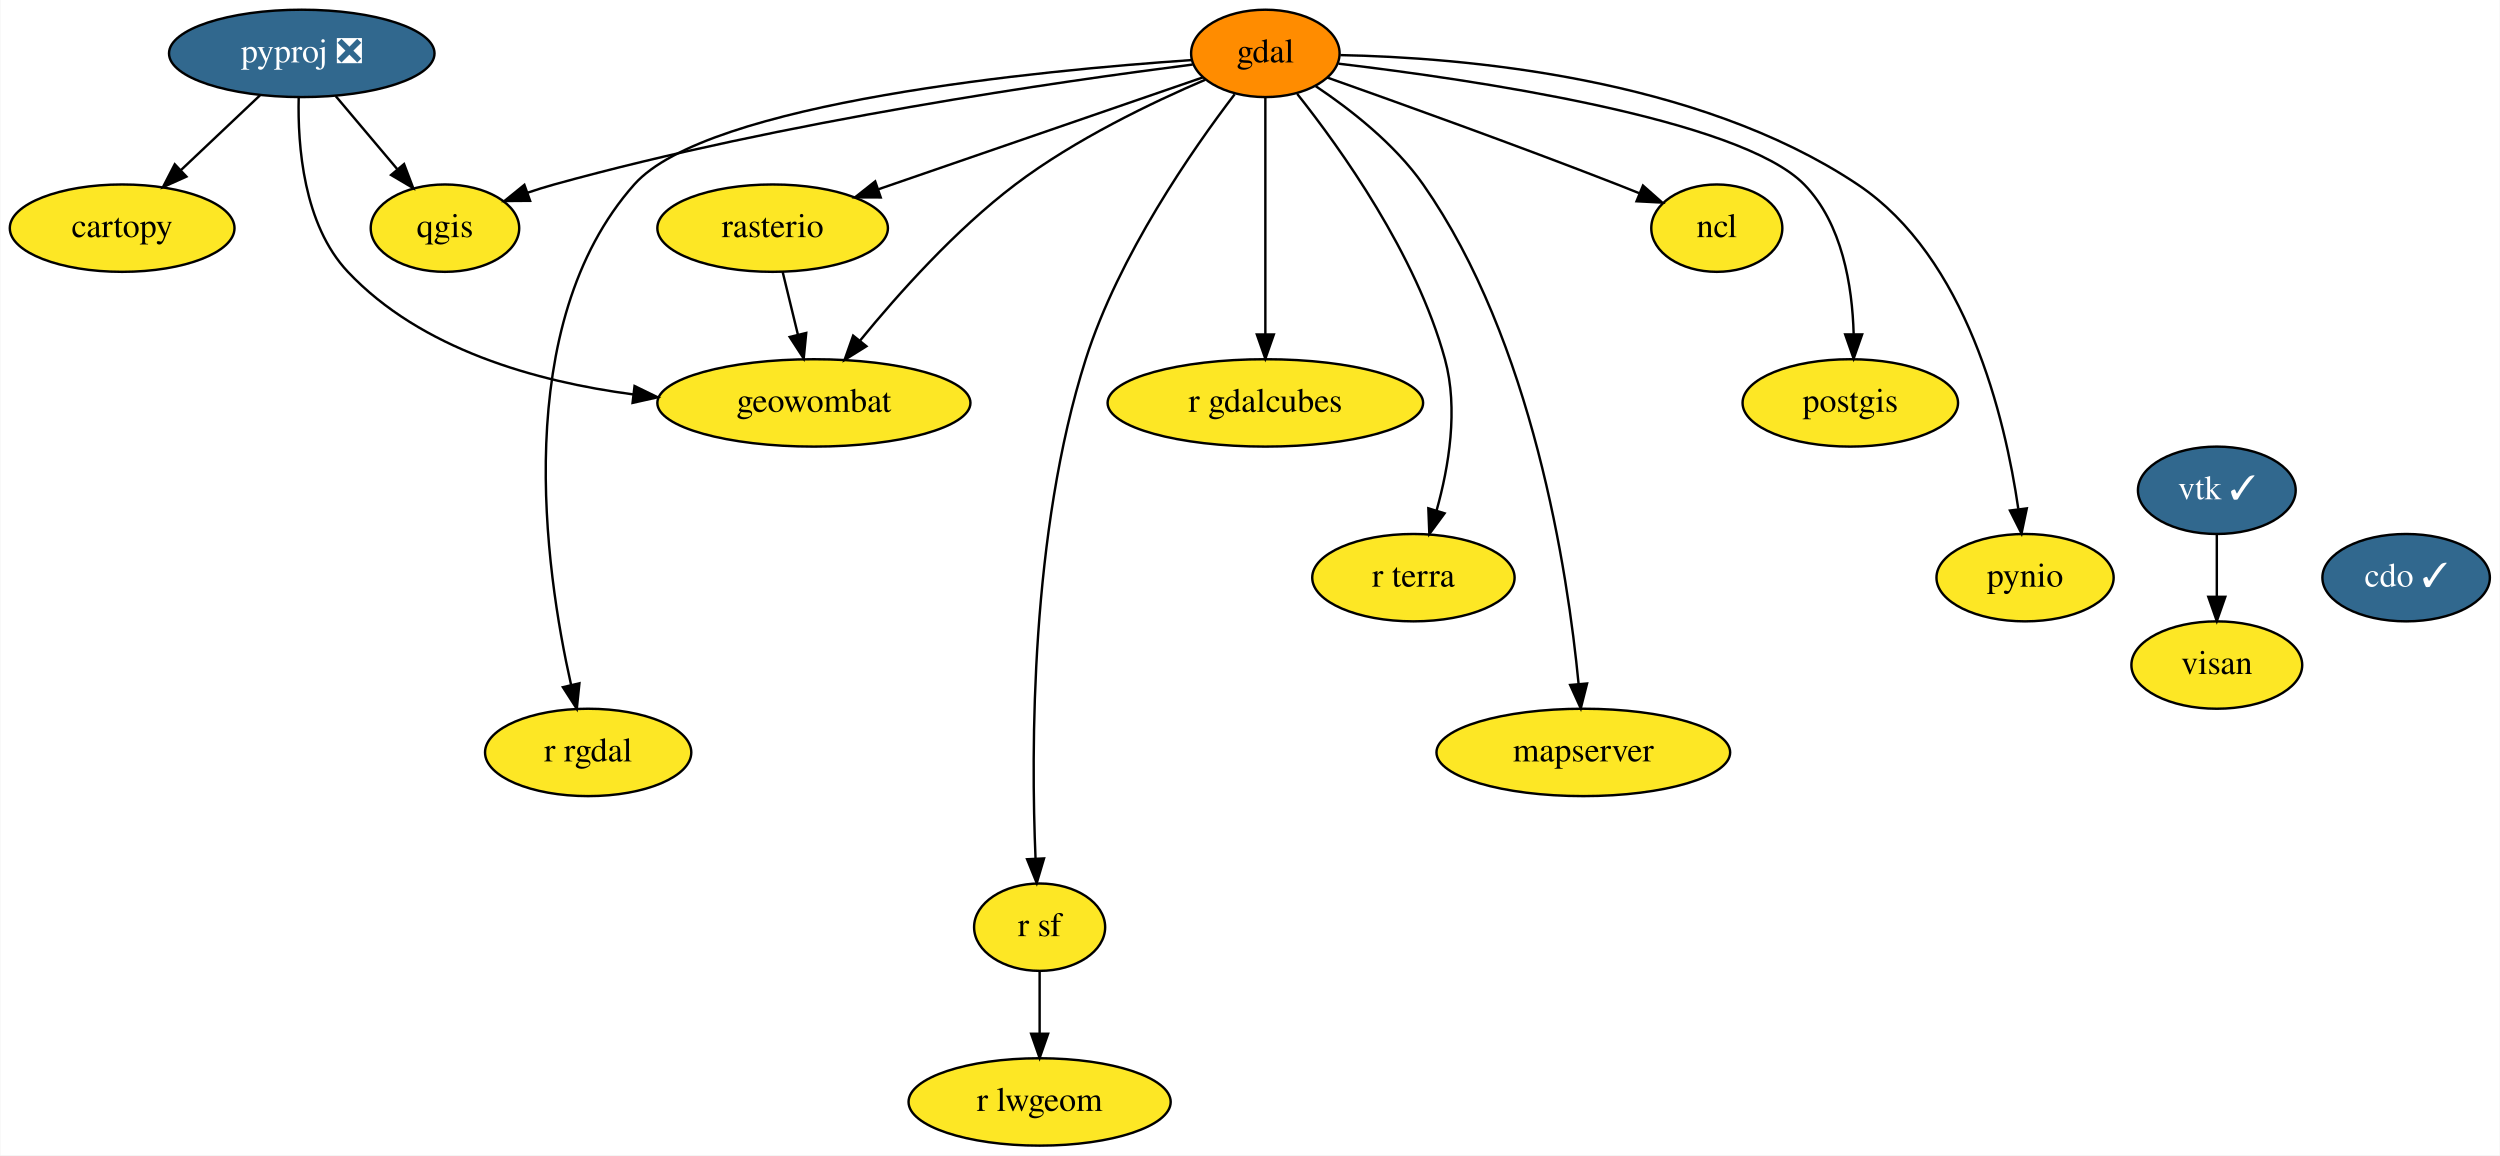
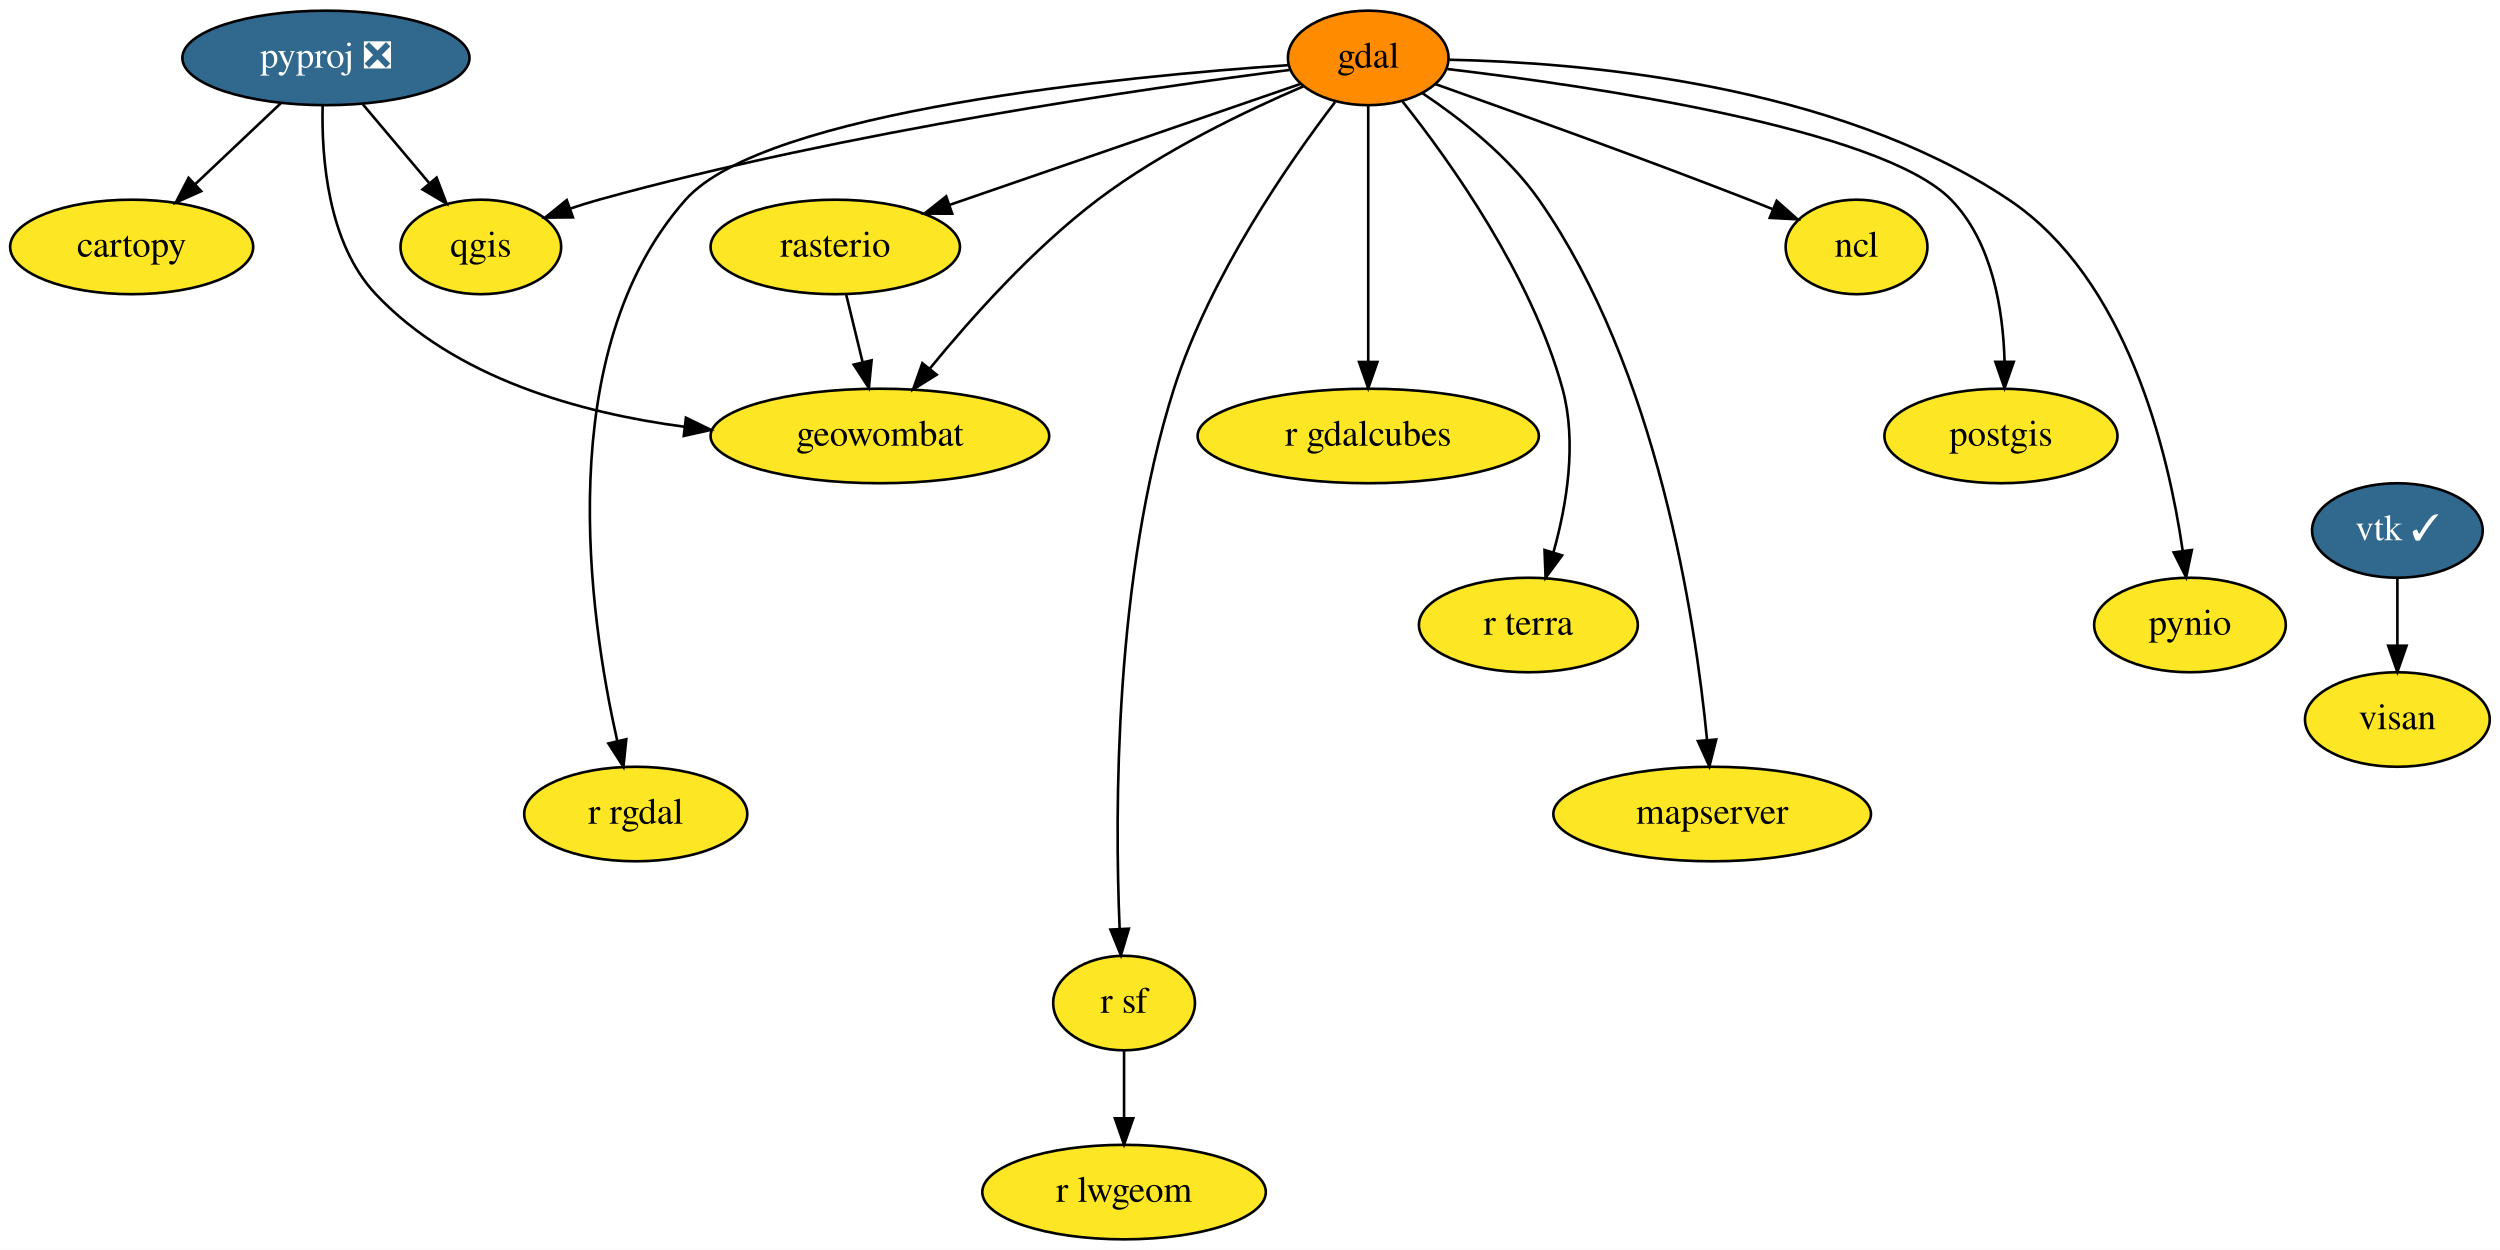
- <svg xmlns="http://www.w3.org/2000/svg" xmlns:xlink="http://www.w3.org/1999/xlink" width="1030pt" height="476pt" viewBox="0.00 0.00 1029.65 476.00">
+ <svg xmlns="http://www.w3.org/2000/svg" xmlns:xlink="http://www.w3.org/1999/xlink" width="952pt" height="476pt" viewBox="0.00 0.00 952.24 476.00">
  <g id="graph0" class="graph" transform="scale(1 1) rotate(0) translate(4 472)">
-     <polygon fill="white" stroke="none" points="-4,4 -4,-472 1025.65,-472 1025.65,4 -4,4" />
+     <polygon fill="white" stroke="none" points="-4,4 -4,-472 948.24,-472 948.24,4 -4,4" />
    <g id="node1" class="node">
      <g id="a_node1">
        <a xlink:href="https://github.com/conda-forge/cartopy-feedstock" xlink:title="cartopy">
          <ellipse fill="#fde725" stroke="black" cx="46.15" cy="-378" rx="46.29" ry="18" />
          <text text-anchor="middle" x="46.15" y="-374.3" font-family="Times,serif" font-size="14.00">cartopy</text>
        </a>
      </g>
    </g>
    <g id="node2" class="node">
      <g id="a_node2">
-         <a xlink:href="https://github.com/conda-forge/cdo-feedstock/pull/123" xlink:title="cdo ✓">
-           <ellipse fill="#31688e" stroke="black" cx="987.15" cy="-234" rx="34.5" ry="18" />
-           <text text-anchor="middle" x="987.15" y="-230.3" font-family="Times,serif" font-size="14.00" fill="white">cdo ✓</text>
-         </a>
-       </g>
-     </g>
-     <g id="node3" class="node">
-       <g id="a_node3">
        <a xlink:href="https://github.com/conda-forge/gdal-feedstock" xlink:title="gdal">
          <ellipse fill="#ff8c00" stroke="black" cx="517.15" cy="-450" rx="30.59" ry="18" />
          <text text-anchor="middle" x="517.15" y="-446.3" font-family="Times,serif" font-size="14.00">gdal</text>
        </a>
      </g>
    </g>
-     <g id="node4" class="node">
-       <g id="a_node4">
+     <g id="node3" class="node">
+       <g id="a_node3">
        <a xlink:href="https://github.com/conda-forge/ncl-feedstock" xlink:title="ncl">
          <ellipse fill="#fde725" stroke="black" cx="703.15" cy="-378" rx="27" ry="18" />
          <text text-anchor="middle" x="703.15" y="-374.3" font-family="Times,serif" font-size="14.00">ncl</text>
        </a>
      </g>
    </g>
    <g id="edge1" class="edge">
      <path fill="none" stroke="black" d="M542.68,-440.04C571.74,-429.75 620.57,-412.21 662.15,-396 665.07,-394.86 668.1,-393.65 671.12,-392.43" />
      <polygon fill="black" stroke="black" points="672.73,-395.55 680.66,-388.53 670.08,-389.08 672.73,-395.55" />
    </g>
-     <g id="node5" class="node">
-       <g id="a_node5">
+     <g id="node4" class="node">
+       <g id="a_node4">
        <a xlink:href="https://github.com/conda-forge/postgis-feedstock" xlink:title="postgis">
          <ellipse fill="#fde725" stroke="black" cx="758.15" cy="-306" rx="44.39" ry="18" />
          <text text-anchor="middle" x="758.15" y="-302.3" font-family="Times,serif" font-size="14.00">postgis</text>
        </a>
      </g>
    </g>
    <g id="edge2" class="edge">
      <path fill="none" stroke="black" d="M547.28,-445.77C601.56,-439.34 712.64,-423.15 739.15,-396 754.88,-379.88 758.98,-354.1 759.53,-334.43" />
      <polygon fill="black" stroke="black" points="763.03,-334.23 759.52,-324.23 756.03,-334.23 763.03,-334.23" />
    </g>
-     <g id="node6" class="node">
-       <g id="a_node6">
+     <g id="node5" class="node">
+       <g id="a_node5">
        <a xlink:href="https://github.com/conda-forge/pynio-feedstock" xlink:title="pynio">
          <ellipse fill="#fde725" stroke="black" cx="830.15" cy="-234" rx="36.5" ry="18" />
          <text text-anchor="middle" x="830.15" y="-230.3" font-family="Times,serif" font-size="14.00">pynio</text>
        </a>
      </g>
    </g>
    <g id="edge3" class="edge">
      <path fill="none" stroke="black" d="M548.05,-449.3C597.26,-448.34 694.64,-440.42 761.15,-396 806.14,-365.95 821.92,-299.89 827.36,-262.4" />
      <polygon fill="black" stroke="black" points="830.87,-262.56 828.69,-252.19 823.93,-261.66 830.87,-262.56" />
    </g>
-     <g id="node7" class="node">
-       <g id="a_node7">
+     <g id="node6" class="node">
+       <g id="a_node6">
        <a xlink:href="https://github.com/conda-forge/qgis-feedstock" xlink:title="qgis">
          <ellipse fill="#fde725" stroke="black" cx="179.15" cy="-378" rx="30.59" ry="18" />
          <text text-anchor="middle" x="179.15" y="-374.3" font-family="Times,serif" font-size="14.00">qgis</text>
        </a>
      </g>
    </g>
    <g id="edge4" class="edge">
      <path fill="none" stroke="black" d="M487.22,-445.42C433.74,-438.62 318.55,-422.14 224.15,-396 220.55,-395.01 216.85,-393.84 213.17,-392.6" />
      <polygon fill="black" stroke="black" points="214.23,-389.26 203.63,-389.18 211.87,-395.85 214.23,-389.26" />
    </g>
-     <g id="node8" class="node">
-       <g id="a_node8">
+     <g id="node7" class="node">
+       <g id="a_node7">
        <a xlink:href="https://github.com/conda-forge/r-rgdal-feedstock" xlink:title="r rgdal">
          <ellipse fill="#fde725" stroke="black" cx="238.15" cy="-162" rx="42.49" ry="18" />
          <text text-anchor="middle" x="238.15" y="-158.3" font-family="Times,serif" font-size="14.00">r rgdal</text>
        </a>
      </g>
    </g>
    <g id="edge5" class="edge">
      <path fill="none" stroke="black" d="M486.88,-447.26C424.99,-443.03 287.25,-429.95 257.15,-396 205.95,-338.27 220.32,-237.78 231.1,-189.88" />
      <polygon fill="black" stroke="black" points="234.55,-190.49 233.46,-179.96 227.74,-188.88 234.55,-190.49" />
    </g>
-     <g id="node9" class="node">
-       <g id="a_node9">
+     <g id="node8" class="node">
+       <g id="a_node8">
        <a xlink:href="https://github.com/conda-forge/r-sf-feedstock" xlink:title="r sf">
          <ellipse fill="#fde725" stroke="black" cx="424.15" cy="-90" rx="27" ry="18" />
          <text text-anchor="middle" x="424.15" y="-86.3" font-family="Times,serif" font-size="14.00">r sf</text>
        </a>
      </g>
    </g>
    <g id="edge6" class="edge">
      <path fill="none" stroke="black" d="M504.51,-433.17C487.21,-410.5 456.75,-366.78 443.15,-324 420.41,-252.51 420.6,-162.79 422.46,-118.43" />
      <polygon fill="black" stroke="black" points="425.97,-118.33 422.96,-108.17 418.98,-117.99 425.97,-118.33" />
    </g>
-     <g id="node10" class="node">
-       <g id="a_node10">
+     <g id="node9" class="node">
+       <g id="a_node9">
        <a xlink:href="https://github.com/conda-forge/rasterio-feedstock" xlink:title="rasterio">
          <ellipse fill="#fde725" stroke="black" cx="314.15" cy="-378" rx="47.5" ry="18" />
          <text text-anchor="middle" x="314.15" y="-374.3" font-family="Times,serif" font-size="14.00">rasterio</text>
        </a>
      </g>
    </g>
    <g id="edge7" class="edge">
      <path fill="none" stroke="black" d="M491.44,-440.13C457.83,-428.54 398.46,-408.07 357.75,-394.04" />
      <polygon fill="black" stroke="black" points="358.68,-390.66 348.09,-390.7 356.4,-397.27 358.68,-390.66" />
    </g>
-     <g id="node11" class="node">
-       <g id="a_node11">
+     <g id="node10" class="node">
+       <g id="a_node10">
        <a xlink:href="https://github.com/conda-forge/geowombat-feedstock" xlink:title="geowombat">
          <ellipse fill="#fde725" stroke="black" cx="331.15" cy="-306" rx="64.5" ry="18" />
          <text text-anchor="middle" x="331.15" y="-302.3" font-family="Times,serif" font-size="14.00">geowombat</text>
        </a>
      </g>
    </g>
    <g id="edge8" class="edge">
      <path fill="none" stroke="black" d="M492.46,-439.18C470.68,-429.87 438.68,-414.57 414.15,-396 389.49,-377.34 365.9,-350.93 350.21,-331.73" />
      <polygon fill="black" stroke="black" points="352.78,-329.34 343.79,-323.73 347.32,-333.72 352.78,-329.34" />
    </g>
-     <g id="node12" class="node">
-       <g id="a_node12">
+     <g id="node11" class="node">
+       <g id="a_node11">
        <a xlink:href="https://github.com/conda-forge/r-gdalcubes-feedstock" xlink:title="r gdalcubes">
          <ellipse fill="#fde725" stroke="black" cx="517.15" cy="-306" rx="65" ry="18" />
          <text text-anchor="middle" x="517.15" y="-302.3" font-family="Times,serif" font-size="14.00">r gdalcubes</text>
        </a>
      </g>
    </g>
    <g id="edge9" class="edge">
      <path fill="none" stroke="black" d="M517.15,-431.87C517.15,-407.67 517.15,-363.21 517.15,-334.39" />
      <polygon fill="black" stroke="black" points="520.65,-334.19 517.15,-324.19 513.65,-334.19 520.65,-334.19" />
    </g>
-     <g id="node13" class="node">
-       <g id="a_node13">
+     <g id="node12" class="node">
+       <g id="a_node12">
        <a xlink:href="https://github.com/conda-forge/r-terra-feedstock" xlink:title="r terra">
          <ellipse fill="#fde725" stroke="black" cx="578.15" cy="-234" rx="41.69" ry="18" />
          <text text-anchor="middle" x="578.15" y="-230.3" font-family="Times,serif" font-size="14.00">r terra</text>
        </a>
      </g>
    </g>
    <g id="edge10" class="edge">
      <path fill="none" stroke="black" d="M530.27,-433.32C548.15,-410.82 579.29,-367.3 591.15,-324 596.76,-303.48 592.72,-279.59 587.71,-261.73" />
      <polygon fill="black" stroke="black" points="590.99,-260.51 584.71,-251.98 584.3,-262.57 590.99,-260.51" />
    </g>
-     <g id="node14" class="node">
-       <g id="a_node14">
+     <g id="node13" class="node">
+       <g id="a_node13">
        <a xlink:href="https://github.com/conda-forge/mapserver-feedstock" xlink:title="mapserver">
          <ellipse fill="#fde725" stroke="black" cx="648.15" cy="-162" rx="60.5" ry="18" />
          <text text-anchor="middle" x="648.15" y="-158.3" font-family="Times,serif" font-size="14.00">mapserver</text>
        </a>
      </g>
    </g>
    <g id="edge11" class="edge">
      <path fill="none" stroke="black" d="M537.89,-436.5C552.12,-426.99 570.46,-412.7 582.15,-396 627.33,-331.42 641.73,-236.47 646.2,-190.27" />
      <polygon fill="black" stroke="black" points="649.7,-190.4 647.1,-180.14 642.73,-189.79 649.7,-190.4" />
    </g>
-     <g id="node15" class="node">
-       <g id="a_node15">
+     <g id="node14" class="node">
+       <g id="a_node14">
        <a xlink:href="https://github.com/conda-forge/r-lwgeom-feedstock" xlink:title="r lwgeom">
          <ellipse fill="#fde725" stroke="black" cx="424.15" cy="-18" rx="54" ry="18" />
          <text text-anchor="middle" x="424.15" y="-14.3" font-family="Times,serif" font-size="14.00">r lwgeom</text>
        </a>
      </g>
    </g>
    <g id="edge12" class="edge">
      <path fill="none" stroke="black" d="M424.15,-71.7C424.15,-63.98 424.15,-54.71 424.15,-46.11" />
      <polygon fill="black" stroke="black" points="427.65,-46.1 424.15,-36.1 420.65,-46.1 427.65,-46.1" />
    </g>
    <g id="edge13" class="edge">
      <path fill="none" stroke="black" d="M318.26,-360.05C320.15,-352.26 322.45,-342.82 324.57,-334.08" />
      <polygon fill="black" stroke="black" points="327.99,-334.82 326.95,-324.28 321.19,-333.17 327.99,-334.82" />
    </g>
-     <g id="node16" class="node">
-       <g id="a_node16">
+     <g id="node15" class="node">
+       <g id="a_node15">
        <a xlink:href="https://github.com/conda-forge/pyproj-feedstock/pull/122" xlink:title="pyproj ❎">
          <ellipse fill="#31688e" stroke="black" cx="120.15" cy="-450" rx="54.69" ry="18" />
          <text text-anchor="middle" x="120.15" y="-446.3" font-family="Times,serif" font-size="14.00" fill="white">pyproj ❎</text>
        </a>
      </g>
    </g>
    <g id="edge14" class="edge">
      <path fill="none" stroke="black" d="M102.98,-432.76C93.29,-423.6 81.03,-412 70.37,-401.92" />
      <polygon fill="black" stroke="black" points="72.63,-399.24 62.96,-394.91 67.82,-404.32 72.63,-399.24" />
    </g>
    <g id="edge15" class="edge">
      <path fill="none" stroke="black" d="M134.13,-432.41C141.69,-423.44 151.15,-412.21 159.45,-402.37" />
      <polygon fill="black" stroke="black" points="162.3,-404.41 166.07,-394.51 156.95,-399.9 162.3,-404.41" />
    </g>
    <g id="edge16" class="edge">
      <path fill="none" stroke="black" d="M118.89,-431.88C118.42,-411.99 120.83,-379.43 139.15,-360 169.21,-328.1 216.58,-314.8 256.74,-309.5" />
      <polygon fill="black" stroke="black" points="257.26,-312.96 266.78,-308.32 256.44,-306.01 257.26,-312.96" />
    </g>
-     <g id="node17" class="node">
-       <g id="a_node17">
+     <g id="node16" class="node">
+       <g id="a_node16">
        <a xlink:href="https://github.com/conda-forge/vtk-feedstock/pull/256" xlink:title="vtk ✓">
          <ellipse fill="#31688e" stroke="black" cx="909.15" cy="-270" rx="32.5" ry="18" />
          <text text-anchor="middle" x="909.15" y="-266.3" font-family="Times,serif" font-size="14.00" fill="white">vtk ✓</text>
        </a>
      </g>
    </g>
-     <g id="node18" class="node">
-       <g id="a_node18">
+     <g id="node17" class="node">
+       <g id="a_node17">
        <a xlink:href="https://github.com/conda-forge/visan-feedstock" xlink:title="visan">
          <ellipse fill="#fde725" stroke="black" cx="909.15" cy="-198" rx="35.19" ry="18" />
          <text text-anchor="middle" x="909.15" y="-194.3" font-family="Times,serif" font-size="14.00">visan</text>
        </a>
      </g>
    </g>
    <g id="edge17" class="edge">
      <path fill="none" stroke="black" d="M909.15,-251.7C909.15,-243.98 909.15,-234.71 909.15,-226.11" />
      <polygon fill="black" stroke="black" points="912.65,-226.1 909.15,-216.1 905.65,-226.1 912.65,-226.1" />
    </g>
  </g>
</svg>
